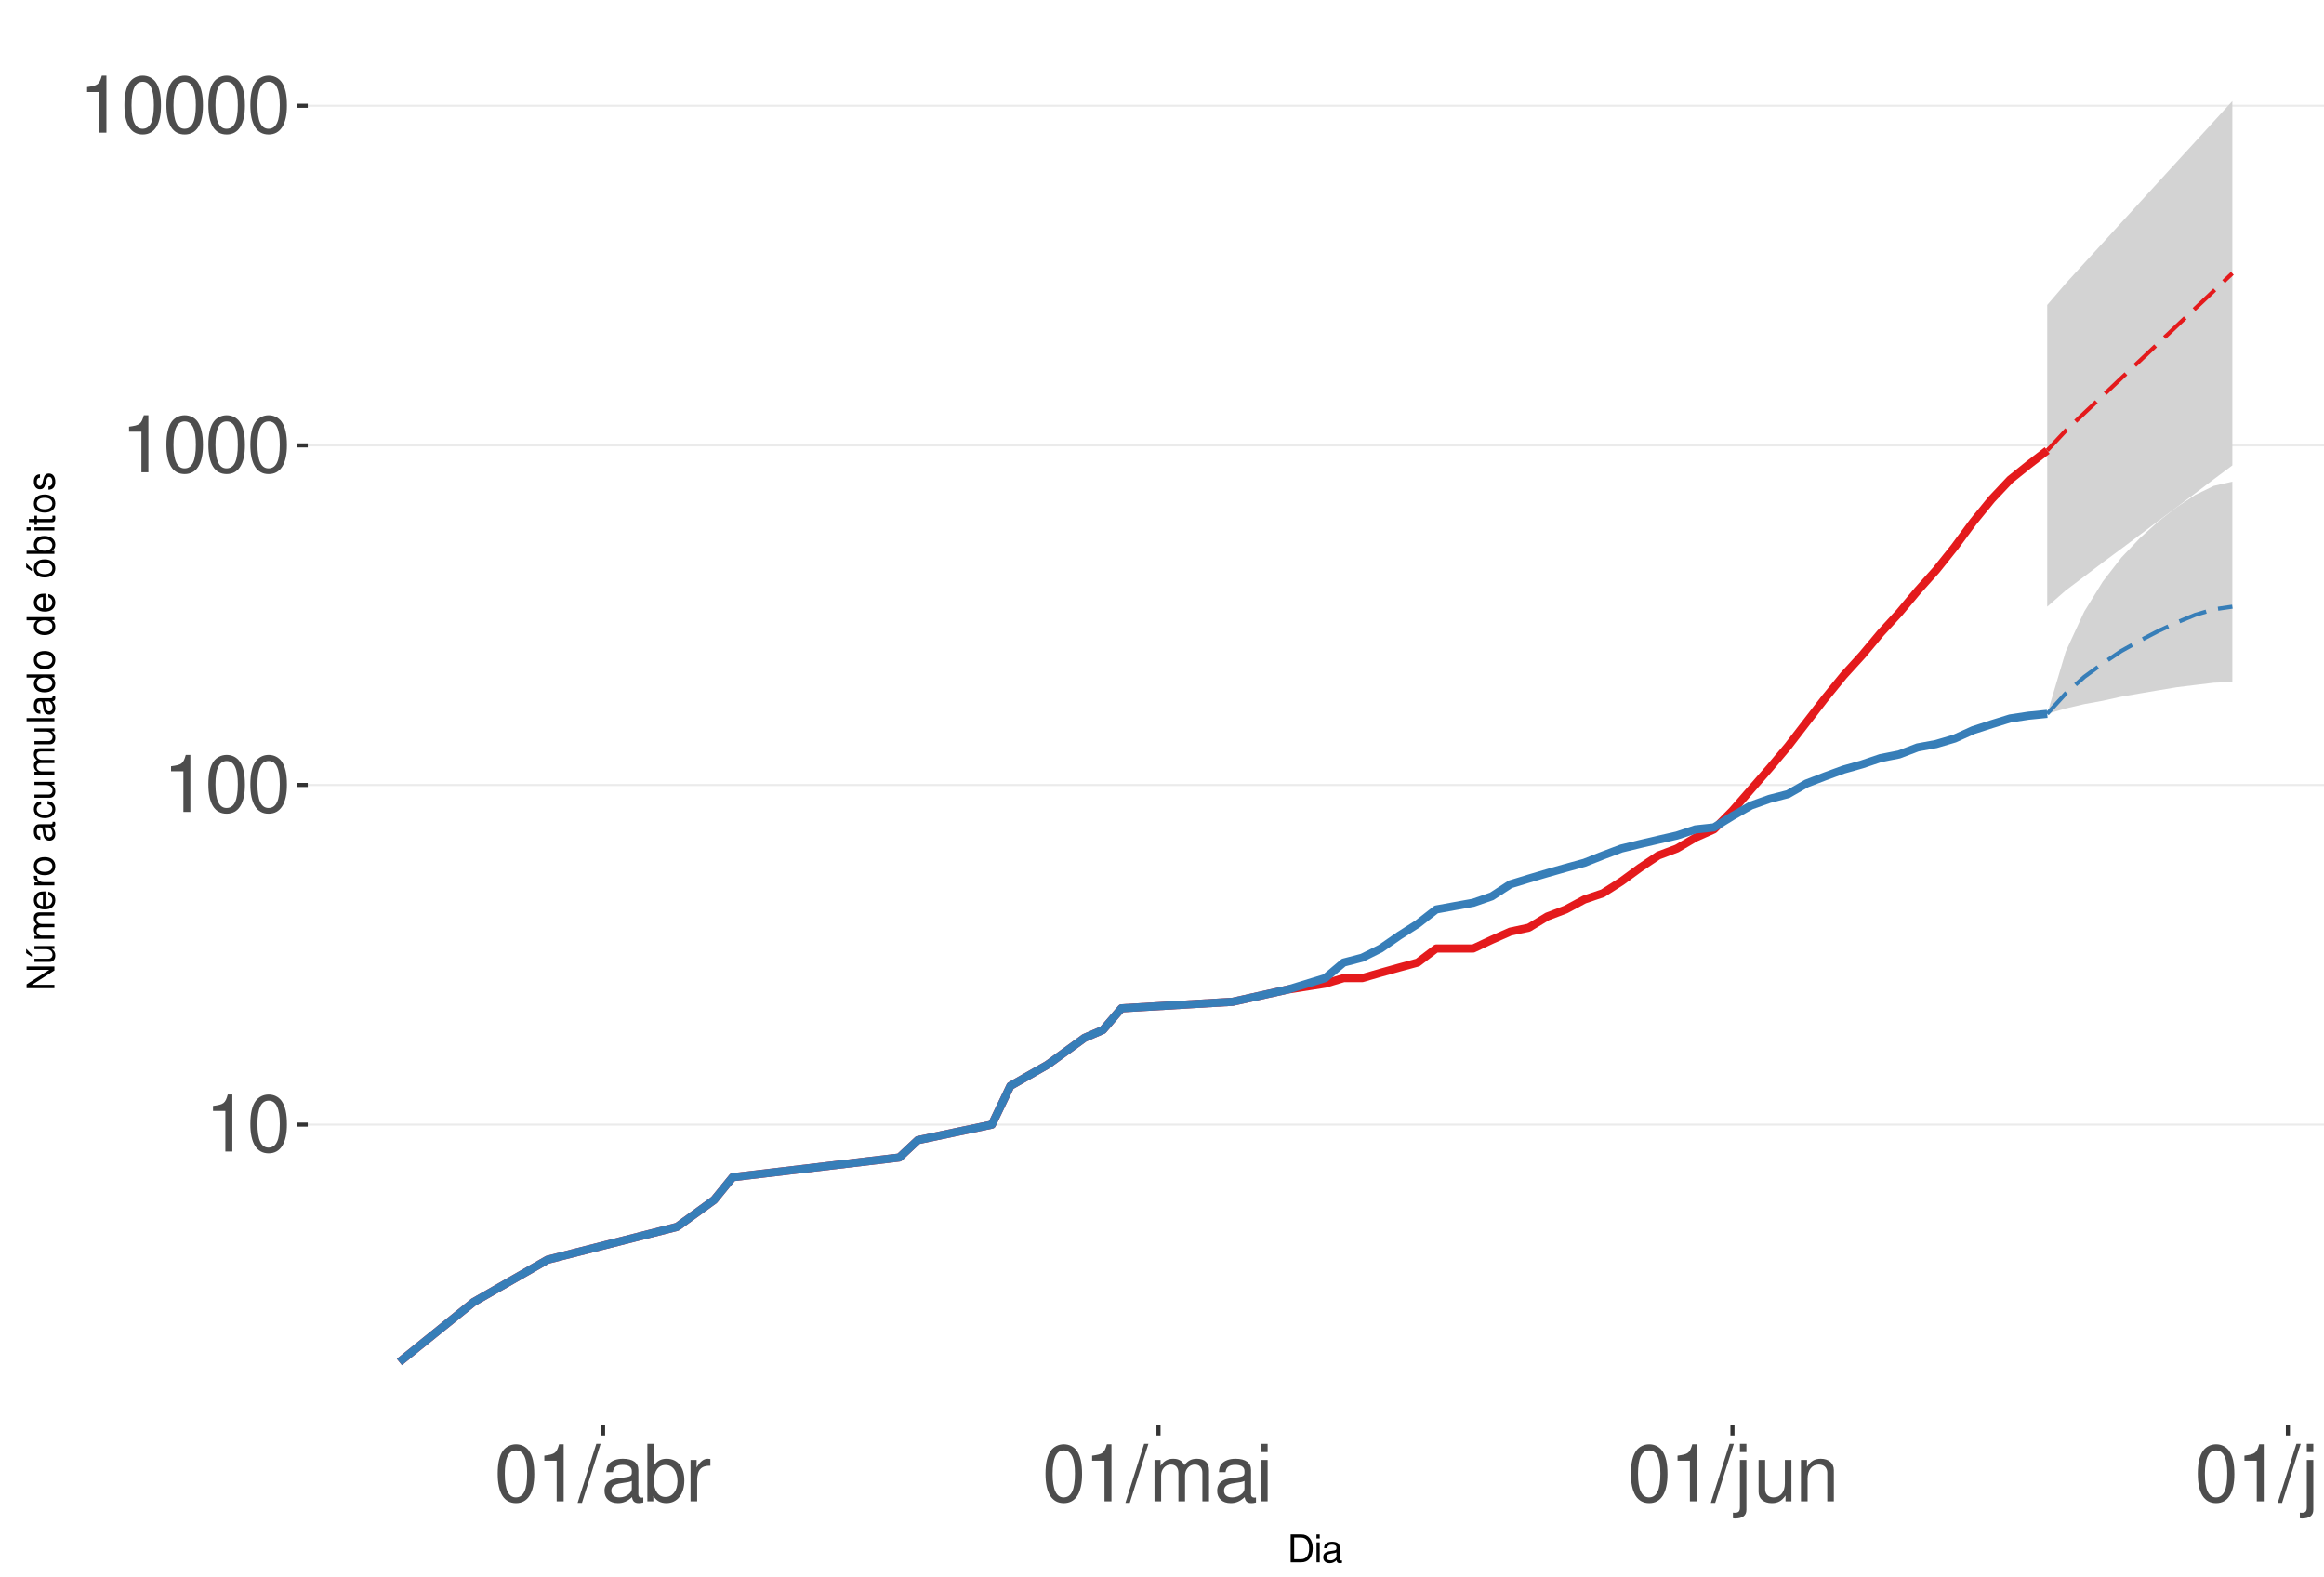
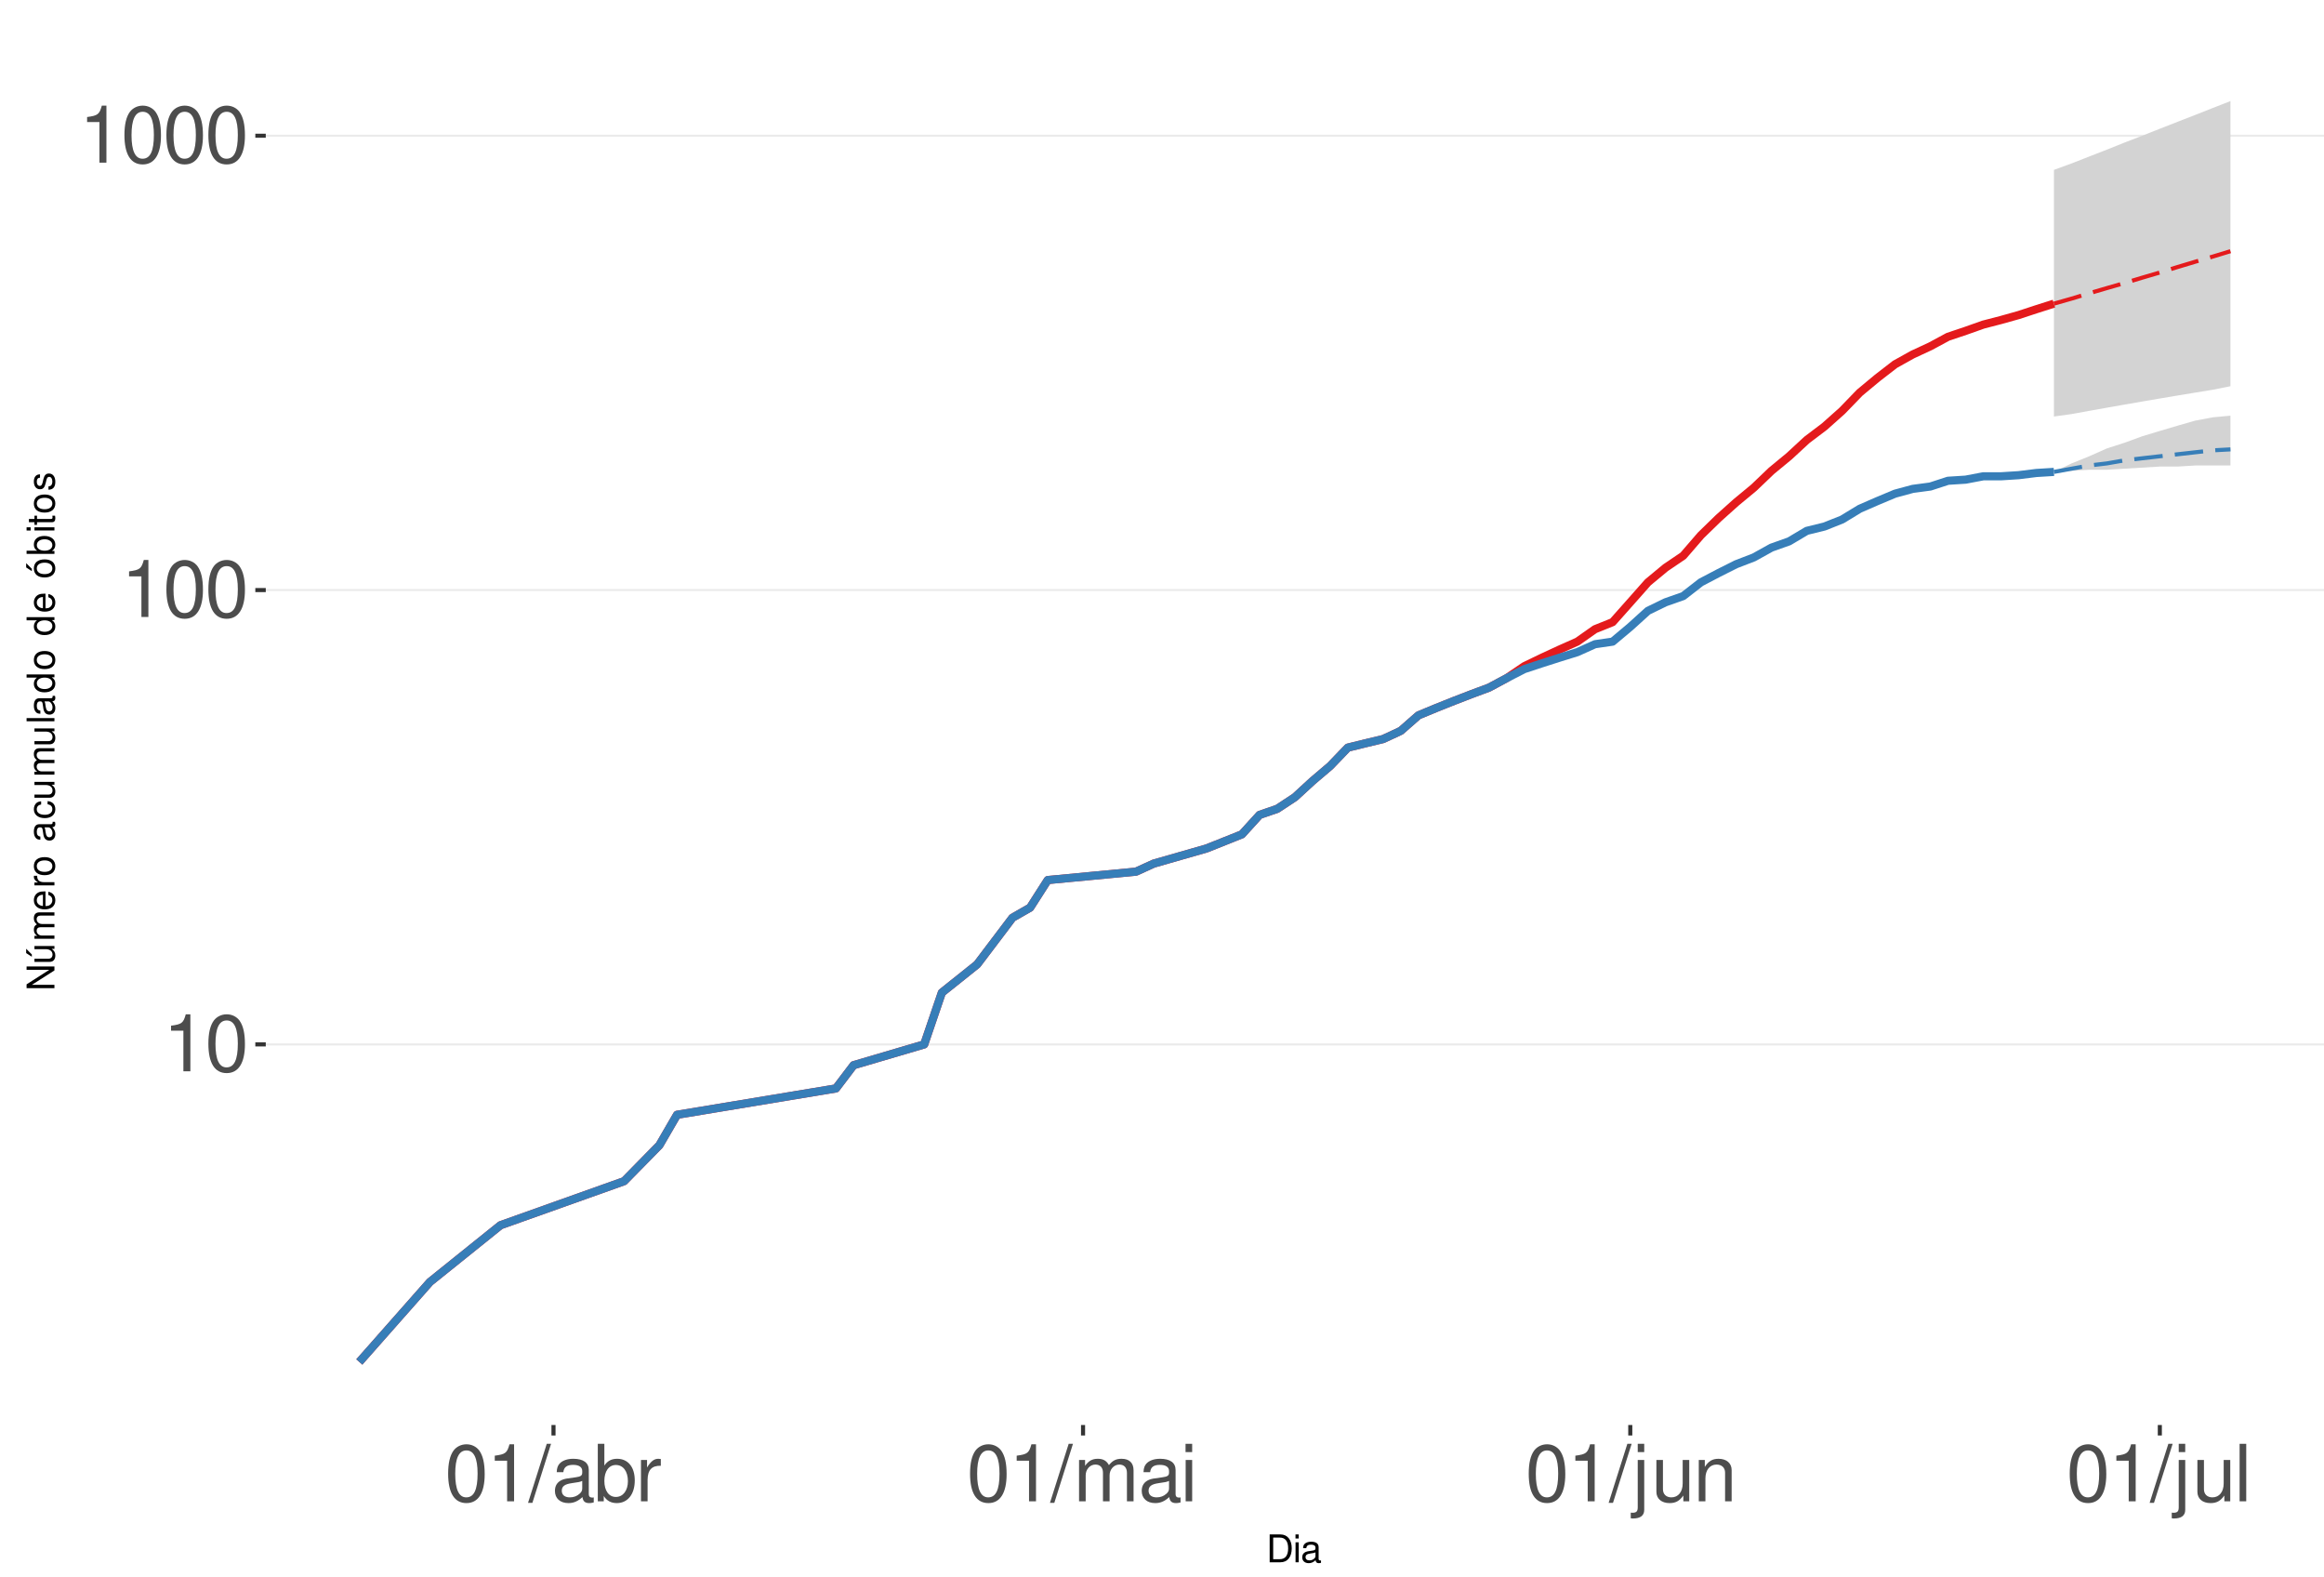
<svg xmlns="http://www.w3.org/2000/svg" xmlns:xlink="http://www.w3.org/1999/xlink" width="609pt" height="413pt" viewBox="0 0 609 413" version="1.1">
  <defs>
    <g>
      <symbol overflow="visible" id="glyph0-0">
        <path style="stroke:none;" d="" />
      </symbol>
      <symbol overflow="visible" id="glyph0-1">
        <path style="stroke:none;" d="M 5.344 -10.641 L 5.344 0 L 7.172 0 L 7.172 -14.938 L 5.969 -14.938 C 5.328 -12.641 4.922 -12.328 2.109 -11.953 L 2.109 -10.641 Z M 5.344 -10.641 " />
      </symbol>
      <symbol overflow="visible" id="glyph0-2">
        <path style="stroke:none;" d="M 5.688 -14.938 C 4.312 -14.938 3.078 -14.312 2.312 -13.297 C 1.359 -11.984 0.891 -10 0.891 -7.234 C 0.891 -2.188 2.547 0.469 5.688 0.469 C 8.781 0.469 10.469 -2.188 10.469 -7.109 C 10.469 -10 10.016 -11.938 9.047 -13.297 C 8.281 -14.328 7.062 -14.938 5.688 -14.938 Z M 5.688 -13.328 C 7.641 -13.328 8.609 -11.312 8.609 -7.266 C 8.609 -3.016 7.656 -1.031 5.641 -1.031 C 3.719 -1.031 2.75 -3.094 2.75 -7.203 C 2.75 -11.312 3.719 -13.328 5.688 -13.328 Z M 5.688 -13.328 " />
      </symbol>
      <symbol overflow="visible" id="glyph0-3">
        <path style="stroke:none;" d="M 4.734 -15.062 L -0.172 0.406 L 0.969 0.406 L 5.859 -15.062 Z M 4.734 -15.062 " />
      </symbol>
      <symbol overflow="visible" id="glyph0-4">
        <path style="stroke:none;" d="M 11.047 -1.016 C 10.859 -0.969 10.781 -0.969 10.672 -0.969 C 10.078 -0.969 9.75 -1.281 9.75 -1.812 L 9.75 -8.188 C 9.75 -10.094 8.344 -11.141 5.688 -11.141 C 4.094 -11.141 2.828 -10.672 2.094 -9.875 C 1.594 -9.312 1.391 -8.703 1.344 -7.625 L 3.078 -7.625 C 3.219 -8.938 4 -9.547 5.625 -9.547 C 7.188 -9.547 8.031 -8.969 8.031 -7.938 L 8.031 -7.484 C 8.016 -6.734 7.641 -6.469 6.234 -6.281 C 3.797 -5.969 3.422 -5.891 2.766 -5.625 C 1.516 -5.078 0.875 -4.125 0.875 -2.734 C 0.875 -0.766 2.234 0.469 4.422 0.469 C 5.781 0.469 6.875 0 8.094 -1.109 C 8.219 0 8.766 0.469 9.875 0.469 C 10.25 0.469 10.469 0.438 11.047 0.297 Z M 8.031 -3.406 C 8.031 -2.828 7.875 -2.484 7.359 -2 C 6.656 -1.359 5.797 -1.031 4.797 -1.031 C 3.453 -1.031 2.672 -1.672 2.672 -2.766 C 2.672 -3.906 3.406 -4.484 5.266 -4.75 C 7.109 -5 7.453 -5.078 8.031 -5.344 Z M 8.031 -3.406 " />
      </symbol>
      <symbol overflow="visible" id="glyph0-5">
        <path style="stroke:none;" d="M 1.109 -15.062 L 1.109 0 L 2.672 0 L 2.672 -1.391 C 3.484 -0.125 4.578 0.469 6.094 0.469 C 8.938 0.469 10.797 -1.859 10.797 -5.453 C 10.797 -8.969 9.047 -11.141 6.172 -11.141 C 4.688 -11.141 3.641 -10.578 2.828 -9.359 L 2.828 -15.062 Z M 5.844 -9.516 C 7.766 -9.516 9 -7.844 9 -5.266 C 9 -2.812 7.719 -1.141 5.844 -1.141 C 4 -1.141 2.828 -2.781 2.828 -5.328 C 2.828 -7.875 4 -9.516 5.844 -9.516 Z M 5.844 -9.516 " />
      </symbol>
      <symbol overflow="visible" id="glyph0-6">
        <path style="stroke:none;" d="M 1.422 -10.828 L 1.422 0 L 3.156 0 L 3.156 -5.625 C 3.188 -8.219 4.25 -9.375 6.625 -9.312 L 6.625 -11.078 C 6.344 -11.109 6.172 -11.141 5.969 -11.141 C 4.859 -11.141 4 -10.469 3.016 -8.859 L 3.016 -10.828 Z M 1.422 -10.828 " />
      </symbol>
      <symbol overflow="visible" id="glyph0-7">
        <path style="stroke:none;" d="M 1.453 -10.828 L 1.453 0 L 3.188 0 L 3.188 -6.797 C 3.188 -8.359 4.312 -9.625 5.719 -9.625 C 7 -9.625 7.719 -8.844 7.719 -7.453 L 7.719 0 L 9.453 0 L 9.453 -6.797 C 9.453 -8.359 10.594 -9.625 12 -9.625 C 13.266 -9.625 14 -8.812 14 -7.453 L 14 0 L 15.734 0 L 15.734 -8.125 C 15.734 -10.062 14.625 -11.141 12.594 -11.141 C 11.156 -11.141 10.281 -10.703 9.281 -9.484 C 8.641 -10.641 7.766 -11.141 6.359 -11.141 C 4.922 -11.141 3.953 -10.594 3.031 -9.297 L 3.031 -10.828 Z M 1.453 -10.828 " />
      </symbol>
      <symbol overflow="visible" id="glyph0-8">
        <path style="stroke:none;" d="M 3.094 -10.828 L 1.391 -10.828 L 1.391 0 L 3.094 0 Z M 3.094 -15.062 L 1.359 -15.062 L 1.359 -12.891 L 3.094 -12.891 Z M 3.094 -15.062 " />
      </symbol>
      <symbol overflow="visible" id="glyph0-9">
        <path style="stroke:none;" d="M 1.453 -10.828 L 1.453 1.562 C 1.453 2.641 1.109 3 0.047 3 C -0.078 3 -0.141 3 -0.375 2.969 L -0.375 4.438 C -0.172 4.484 -0.062 4.5 0.203 4.5 C 2.141 4.5 3.156 3.734 3.156 2.25 L 3.156 -10.828 Z M 3.156 -15.062 L 1.453 -15.062 L 1.453 -12.891 L 3.156 -12.891 Z M 3.156 -15.062 " />
      </symbol>
      <symbol overflow="visible" id="glyph0-10">
        <path style="stroke:none;" d="M 9.953 0 L 9.953 -10.828 L 8.234 -10.828 L 8.234 -4.688 C 8.234 -2.484 7.078 -1.031 5.281 -1.031 C 3.922 -1.031 3.062 -1.859 3.062 -3.156 L 3.062 -10.828 L 1.344 -10.828 L 1.344 -2.484 C 1.344 -0.688 2.688 0.469 4.797 0.469 C 6.375 0.469 7.391 -0.078 8.406 -1.516 L 8.406 0 Z M 9.953 0 " />
      </symbol>
      <symbol overflow="visible" id="glyph0-11">
        <path style="stroke:none;" d="M 1.453 -10.828 L 1.453 0 L 3.188 0 L 3.188 -5.969 C 3.188 -8.188 4.344 -9.625 6.109 -9.625 C 7.484 -9.625 8.344 -8.797 8.344 -7.5 L 8.344 0 L 10.062 0 L 10.062 -8.188 C 10.062 -9.984 8.719 -11.141 6.625 -11.141 C 5.016 -11.141 3.984 -10.516 3.031 -9 L 3.031 -10.828 Z M 1.453 -10.828 " />
      </symbol>
      <symbol overflow="visible" id="glyph0-12">
        <path style="stroke:none;" d="M 3.141 -15.062 L 1.406 -15.062 L 1.406 0 L 3.141 0 Z M 3.141 -15.062 " />
      </symbol>
      <symbol overflow="visible" id="glyph1-0">
        <path style="stroke:none;" d="" />
      </symbol>
      <symbol overflow="visible" id="glyph1-1">
        <path style="stroke:none;" d="M 0.891 0 L 3.703 0 C 5.547 0 6.672 -1.375 6.672 -3.656 C 6.672 -5.906 5.547 -7.297 3.703 -7.297 L 0.891 -7.297 Z M 1.812 -0.812 L 1.812 -6.469 L 3.547 -6.469 C 4.984 -6.469 5.734 -5.5 5.734 -3.641 C 5.734 -1.797 4.984 -0.812 3.547 -0.812 Z M 1.812 -0.812 " />
      </symbol>
      <symbol overflow="visible" id="glyph1-2">
        <path style="stroke:none;" d="M 1.5 -5.234 L 0.672 -5.234 L 0.672 0 L 1.5 0 Z M 1.5 -7.297 L 0.656 -7.297 L 0.656 -6.234 L 1.5 -6.234 Z M 1.5 -7.297 " />
      </symbol>
      <symbol overflow="visible" id="glyph1-3">
        <path style="stroke:none;" d="M 5.344 -0.484 C 5.266 -0.469 5.219 -0.469 5.172 -0.469 C 4.875 -0.469 4.719 -0.625 4.719 -0.875 L 4.719 -3.953 C 4.719 -4.891 4.047 -5.391 2.75 -5.391 C 1.984 -5.391 1.375 -5.172 1.016 -4.781 C 0.766 -4.516 0.672 -4.203 0.656 -3.688 L 1.484 -3.688 C 1.562 -4.328 1.938 -4.625 2.719 -4.625 C 3.484 -4.625 3.891 -4.344 3.891 -3.844 L 3.891 -3.625 C 3.875 -3.266 3.703 -3.125 3.016 -3.047 C 1.844 -2.891 1.656 -2.844 1.344 -2.719 C 0.734 -2.453 0.422 -2 0.422 -1.312 C 0.422 -0.375 1.078 0.234 2.141 0.234 C 2.797 0.234 3.328 0 3.922 -0.547 C 3.984 0 4.234 0.234 4.781 0.234 C 4.953 0.234 5.062 0.203 5.344 0.141 Z M 3.891 -1.656 C 3.891 -1.375 3.812 -1.203 3.562 -0.969 C 3.219 -0.656 2.812 -0.5 2.312 -0.5 C 1.672 -0.5 1.297 -0.812 1.297 -1.344 C 1.297 -1.891 1.656 -2.172 2.547 -2.297 C 3.438 -2.422 3.609 -2.453 3.891 -2.594 Z M 3.891 -1.656 " />
      </symbol>
      <symbol overflow="visible" id="glyph2-0">
        <path style="stroke:none;" d="" />
      </symbol>
      <symbol overflow="visible" id="glyph2-1">
        <path style="stroke:none;" d="M -7.297 -6.453 L -7.297 -5.578 L -1.328 -5.578 L -7.297 -1.766 L -7.297 -0.766 L 0 -0.766 L 0 -1.641 L -5.906 -1.641 L 0 -5.406 L 0 -6.453 Z M -7.297 -6.453 " />
      </symbol>
      <symbol overflow="visible" id="glyph2-2">
        <path style="stroke:none;" d="M 0 -4.812 L -5.234 -4.812 L -5.234 -3.984 L -2.266 -3.984 C -1.203 -3.984 -0.5 -3.438 -0.5 -2.562 C -0.5 -1.906 -0.906 -1.484 -1.531 -1.484 L -5.234 -1.484 L -5.234 -0.656 L -1.203 -0.656 C -0.328 -0.656 0.234 -1.297 0.234 -2.312 C 0.234 -3.094 -0.047 -3.578 -0.734 -4.062 L 0 -4.062 Z M -7.406 -2.953 L -5.922 -2 L -5.922 -2.594 L -7.406 -4.094 Z M -7.406 -2.953 " />
      </symbol>
      <symbol overflow="visible" id="glyph2-3">
        <path style="stroke:none;" d="M -5.234 -0.703 L 0 -0.703 L 0 -1.547 L -3.297 -1.547 C -4.047 -1.547 -4.656 -2.094 -4.656 -2.766 C -4.656 -3.391 -4.281 -3.734 -3.609 -3.734 L 0 -3.734 L 0 -4.578 L -3.297 -4.578 C -4.047 -4.578 -4.656 -5.125 -4.656 -5.812 C -4.656 -6.422 -4.266 -6.781 -3.609 -6.781 L 0 -6.781 L 0 -7.625 L -3.938 -7.625 C -4.875 -7.625 -5.391 -7.078 -5.391 -6.094 C -5.391 -5.406 -5.188 -4.984 -4.594 -4.484 C -5.156 -4.188 -5.391 -3.766 -5.391 -3.078 C -5.391 -2.375 -5.125 -1.906 -4.5 -1.469 L -5.234 -1.469 Z M -5.234 -0.703 " />
      </symbol>
      <symbol overflow="visible" id="glyph2-4">
        <path style="stroke:none;" d="M -2.344 -5.125 C -3.141 -5.125 -3.625 -5.062 -4.016 -4.922 C -4.875 -4.578 -5.391 -3.781 -5.391 -2.797 C -5.391 -1.344 -4.281 -0.406 -2.547 -0.406 C -0.812 -0.406 0.234 -1.297 0.234 -2.781 C 0.234 -3.984 -0.453 -4.812 -1.594 -5.016 L -1.594 -4.188 C -0.906 -3.953 -0.547 -3.484 -0.547 -2.812 C -0.547 -2.281 -0.781 -1.828 -1.219 -1.547 C -1.516 -1.344 -1.812 -1.281 -2.344 -1.266 Z M -3.016 -1.297 C -3.984 -1.359 -4.625 -1.953 -4.625 -2.797 C -4.625 -3.641 -3.953 -4.234 -3.016 -4.234 Z M -3.016 -1.297 " />
      </symbol>
      <symbol overflow="visible" id="glyph2-5">
        <path style="stroke:none;" d="M -5.234 -0.688 L 0 -0.688 L 0 -1.531 L -2.719 -1.531 C -3.984 -1.547 -4.547 -2.062 -4.516 -3.203 L -5.359 -3.203 C -5.375 -3.062 -5.391 -2.984 -5.391 -2.891 C -5.391 -2.344 -5.062 -1.938 -4.297 -1.453 L -5.234 -1.453 Z M -5.234 -0.688 " />
      </symbol>
      <symbol overflow="visible" id="glyph2-6">
        <path style="stroke:none;" d="M -5.391 -2.719 C -5.391 -1.234 -4.344 -0.359 -2.578 -0.359 C -0.812 -0.359 0.234 -1.234 0.234 -2.734 C 0.234 -4.203 -0.812 -5.094 -2.547 -5.094 C -4.359 -5.094 -5.391 -4.234 -5.391 -2.719 Z M -4.625 -2.734 C -4.625 -3.672 -3.844 -4.234 -2.547 -4.234 C -1.312 -4.234 -0.547 -3.656 -0.547 -2.734 C -0.547 -1.797 -1.312 -1.234 -2.578 -1.234 C -3.844 -1.234 -4.625 -1.797 -4.625 -2.734 Z M -4.625 -2.734 " />
      </symbol>
      <symbol overflow="visible" id="glyph2-7">
        <path style="stroke:none;" d="" />
      </symbol>
      <symbol overflow="visible" id="glyph2-8">
        <path style="stroke:none;" d="M -0.484 -5.344 C -0.469 -5.266 -0.469 -5.219 -0.469 -5.172 C -0.469 -4.875 -0.625 -4.719 -0.875 -4.719 L -3.953 -4.719 C -4.891 -4.719 -5.391 -4.047 -5.391 -2.75 C -5.391 -1.984 -5.172 -1.375 -4.781 -1.016 C -4.516 -0.766 -4.203 -0.672 -3.688 -0.656 L -3.688 -1.484 C -4.328 -1.562 -4.625 -1.938 -4.625 -2.719 C -4.625 -3.484 -4.344 -3.891 -3.844 -3.891 L -3.625 -3.891 C -3.266 -3.875 -3.125 -3.703 -3.047 -3.016 C -2.891 -1.844 -2.844 -1.656 -2.719 -1.344 C -2.453 -0.734 -2 -0.422 -1.312 -0.422 C -0.375 -0.422 0.234 -1.078 0.234 -2.141 C 0.234 -2.797 0 -3.328 -0.547 -3.922 C 0 -3.984 0.234 -4.234 0.234 -4.781 C 0.234 -4.953 0.203 -5.062 0.141 -5.344 Z M -1.656 -3.891 C -1.375 -3.891 -1.203 -3.812 -0.969 -3.562 C -0.656 -3.219 -0.5 -2.812 -0.5 -2.312 C -0.5 -1.672 -0.812 -1.297 -1.344 -1.297 C -1.891 -1.297 -2.172 -1.656 -2.297 -2.547 C -2.422 -3.438 -2.453 -3.609 -2.594 -3.891 Z M -1.656 -3.891 " />
      </symbol>
      <symbol overflow="visible" id="glyph2-9">
        <path style="stroke:none;" d="M -3.484 -4.703 C -3.984 -4.672 -4.312 -4.562 -4.609 -4.359 C -5.094 -4 -5.391 -3.375 -5.391 -2.641 C -5.391 -1.219 -4.266 -0.312 -2.531 -0.312 C -0.844 -0.312 0.234 -1.203 0.234 -2.625 C 0.234 -3.875 -0.516 -4.672 -1.797 -4.766 L -1.797 -3.938 C -0.953 -3.797 -0.547 -3.359 -0.547 -2.656 C -0.547 -1.734 -1.297 -1.188 -2.531 -1.188 C -3.844 -1.188 -4.625 -1.719 -4.625 -2.625 C -4.625 -3.328 -4.203 -3.766 -3.484 -3.875 Z M -3.484 -4.703 " />
      </symbol>
      <symbol overflow="visible" id="glyph2-10">
        <path style="stroke:none;" d="M 0 -4.812 L -5.234 -4.812 L -5.234 -3.984 L -2.266 -3.984 C -1.203 -3.984 -0.5 -3.438 -0.5 -2.562 C -0.5 -1.906 -0.906 -1.484 -1.531 -1.484 L -5.234 -1.484 L -5.234 -0.656 L -1.203 -0.656 C -0.328 -0.656 0.234 -1.297 0.234 -2.312 C 0.234 -3.094 -0.047 -3.578 -0.734 -4.062 L 0 -4.062 Z M 0 -4.812 " />
      </symbol>
      <symbol overflow="visible" id="glyph2-11">
        <path style="stroke:none;" d="M -7.297 -1.516 L -7.297 -0.688 L 0 -0.688 L 0 -1.516 Z M -7.297 -1.516 " />
      </symbol>
      <symbol overflow="visible" id="glyph2-12">
        <path style="stroke:none;" d="M -7.297 -4.953 L -7.297 -4.125 L -4.578 -4.125 C -5.109 -3.766 -5.391 -3.203 -5.391 -2.516 C -5.391 -1.156 -4.297 -0.266 -2.625 -0.266 C -0.859 -0.266 0.234 -1.125 0.234 -2.547 C 0.234 -3.266 -0.047 -3.766 -0.688 -4.203 L 0 -4.203 L 0 -4.953 Z M -4.609 -2.656 C -4.609 -3.547 -3.812 -4.125 -2.562 -4.125 C -1.344 -4.125 -0.547 -3.547 -0.547 -2.656 C -0.547 -1.734 -1.359 -1.125 -2.578 -1.125 C -3.797 -1.125 -4.609 -1.734 -4.609 -2.656 Z M -4.609 -2.656 " />
      </symbol>
      <symbol overflow="visible" id="glyph2-13">
        <path style="stroke:none;" d="M -5.391 -2.719 C -5.391 -1.234 -4.344 -0.359 -2.578 -0.359 C -0.812 -0.359 0.234 -1.234 0.234 -2.734 C 0.234 -4.203 -0.812 -5.094 -2.547 -5.094 C -4.359 -5.094 -5.391 -4.234 -5.391 -2.719 Z M -4.625 -2.734 C -4.625 -3.672 -3.844 -4.234 -2.547 -4.234 C -1.312 -4.234 -0.547 -3.656 -0.547 -2.734 C -0.547 -1.797 -1.312 -1.234 -2.578 -1.234 C -3.844 -1.234 -4.625 -1.797 -4.625 -2.734 Z M -7.406 -2.984 L -5.922 -2.016 L -5.922 -2.625 L -7.406 -4.109 Z M -7.406 -2.984 " />
      </symbol>
      <symbol overflow="visible" id="glyph2-14">
        <path style="stroke:none;" d="M -7.297 -0.547 L 0 -0.547 L 0 -1.297 L -0.672 -1.297 C -0.062 -1.688 0.234 -2.219 0.234 -2.953 C 0.234 -4.328 -0.906 -5.234 -2.641 -5.234 C -4.344 -5.234 -5.391 -4.375 -5.391 -2.984 C -5.391 -2.266 -5.125 -1.766 -4.531 -1.375 L -7.297 -1.375 Z M -4.609 -2.828 C -4.609 -3.766 -3.797 -4.359 -2.547 -4.359 C -1.359 -4.359 -0.547 -3.734 -0.547 -2.828 C -0.547 -1.938 -1.344 -1.375 -2.578 -1.375 C -3.812 -1.375 -4.609 -1.938 -4.609 -2.828 Z M -4.609 -2.828 " />
      </symbol>
      <symbol overflow="visible" id="glyph2-15">
        <path style="stroke:none;" d="M -5.234 -1.5 L -5.234 -0.672 L 0 -0.672 L 0 -1.5 Z M -7.297 -1.5 L -7.297 -0.656 L -6.234 -0.656 L -6.234 -1.5 Z M -7.297 -1.5 " />
      </symbol>
      <symbol overflow="visible" id="glyph2-16">
        <path style="stroke:none;" d="M -5.234 -2.547 L -5.234 -1.688 L -6.688 -1.688 L -6.688 -0.844 L -5.234 -0.844 L -5.234 -0.141 L -4.562 -0.141 L -4.562 -0.844 L -0.594 -0.844 C -0.062 -0.844 0.234 -1.203 0.234 -1.859 C 0.234 -2.078 0.203 -2.266 0.156 -2.547 L -0.547 -2.547 C -0.516 -2.422 -0.5 -2.312 -0.5 -2.141 C -0.5 -1.781 -0.594 -1.688 -0.969 -1.688 L -4.562 -1.688 L -4.562 -2.547 Z M -5.234 -2.547 " />
      </symbol>
      <symbol overflow="visible" id="glyph2-17">
        <path style="stroke:none;" d="M -3.781 -4.375 C -4.812 -4.375 -5.391 -3.688 -5.391 -2.484 C -5.391 -1.266 -4.766 -0.469 -3.797 -0.469 C -2.969 -0.469 -2.578 -0.891 -2.281 -2.125 L -2.094 -2.906 C -1.953 -3.484 -1.734 -3.719 -1.375 -3.719 C -0.875 -3.719 -0.547 -3.234 -0.547 -2.5 C -0.547 -2.047 -0.672 -1.672 -0.891 -1.453 C -1.047 -1.328 -1.188 -1.266 -1.562 -1.219 L -1.562 -0.344 C -0.344 -0.375 0.234 -1.062 0.234 -2.438 C 0.234 -3.75 -0.422 -4.594 -1.438 -4.594 C -2.203 -4.594 -2.641 -4.156 -2.891 -3.109 L -3.078 -2.312 C -3.234 -1.625 -3.453 -1.344 -3.828 -1.344 C -4.312 -1.344 -4.625 -1.766 -4.625 -2.453 C -4.625 -3.125 -4.328 -3.484 -3.781 -3.5 Z M -3.781 -4.375 " />
      </symbol>
    </g>
    <clipPath id="clip1">
-       <path d="M 80.645 9.961 L 609 9.961 L 609 373.328 L 80.645 373.328 Z M 80.645 9.961 " />
+       <path d="M 69.645 9.961 L 609 9.961 L 609 373.328 L 69.645 373.328 Z M 69.645 9.961 " />
    </clipPath>
    <clipPath id="clip2">
-       <path d="M 80.645 294 L 609 294 L 609 295 L 80.645 295 Z M 80.645 294 " />
+       <path d="M 69.645 273 L 609 273 L 609 274 L 69.645 274 Z M 69.645 273 " />
    </clipPath>
    <clipPath id="clip3">
-       <path d="M 80.645 205 L 609 205 L 609 206 L 80.645 206 Z M 80.645 205 " />
+       <path d="M 69.645 154 L 609 154 L 609 155 L 69.645 155 Z M 69.645 154 " />
    </clipPath>
    <clipPath id="clip4">
-       <path d="M 80.645 116 L 609 116 L 609 117 L 80.645 117 Z M 80.645 116 " />
-     </clipPath>
-     <clipPath id="clip5">
-       <path d="M 80.645 27 L 609 27 L 609 28 L 80.645 28 Z M 80.645 27 " />
+       <path d="M 69.645 35 L 609 35 L 609 36 L 69.645 36 Z M 69.645 35 " />
    </clipPath>
  </defs>
  <g id="surface333">
    <rect x="0" y="0" width="609" height="413" style="fill:rgb(100%,100%,100%);fill-opacity:1;stroke:none;" />
    <rect x="0" y="0" width="609" height="413" style="fill:rgb(100%,100%,100%);fill-opacity:1;stroke:none;" />
    <path style="fill:none;stroke-width:1.067;stroke-linecap:round;stroke-linejoin:round;stroke:rgb(100%,100%,100%);stroke-opacity:1;stroke-miterlimit:10;" d="M 0 413 L 609 413 L 609 0 L 0 0 Z M 0 413 " />
    <g clip-path="url(#clip1)" clip-rule="nonzero">
-       <path style=" stroke:none;fill-rule:nonzero;fill:rgb(100%,100%,100%);fill-opacity:1;" d="M 80.645 373.328 L 609 373.328 L 609 9.961 L 80.645 9.961 Z M 80.645 373.328 " />
+       <path style=" stroke:none;fill-rule:nonzero;fill:rgb(100%,100%,100%);fill-opacity:1;" d="M 69.645 373.328 L 609 373.328 L 609 9.961 L 69.645 9.961 Z M 69.645 373.328 " />
    </g>
    <g clip-path="url(#clip2)" clip-rule="nonzero">
-       <path style="fill:none;stroke-width:0.533;stroke-linecap:butt;stroke-linejoin:round;stroke:rgb(92.157%,92.157%,92.157%);stroke-opacity:1;stroke-miterlimit:10;" d="M 80.645 294.625 L 609 294.625 " />
+       <path style="fill:none;stroke-width:0.533;stroke-linecap:butt;stroke-linejoin:round;stroke:rgb(92.157%,92.157%,92.157%);stroke-opacity:1;stroke-miterlimit:10;" d="M 69.645 273.613 L 609 273.613 " />
    </g>
    <g clip-path="url(#clip3)" clip-rule="nonzero">
-       <path style="fill:none;stroke-width:0.533;stroke-linecap:butt;stroke-linejoin:round;stroke:rgb(92.157%,92.157%,92.157%);stroke-opacity:1;stroke-miterlimit:10;" d="M 80.645 205.652 L 609 205.652 " />
+       <path style="fill:none;stroke-width:0.533;stroke-linecap:butt;stroke-linejoin:round;stroke:rgb(92.157%,92.157%,92.157%);stroke-opacity:1;stroke-miterlimit:10;" d="M 69.645 154.586 L 609 154.586 " />
    </g>
    <g clip-path="url(#clip4)" clip-rule="nonzero">
-       <path style="fill:none;stroke-width:0.533;stroke-linecap:butt;stroke-linejoin:round;stroke:rgb(92.157%,92.157%,92.157%);stroke-opacity:1;stroke-miterlimit:10;" d="M 80.645 116.68 L 609 116.68 " />
-     </g>
-     <g clip-path="url(#clip5)" clip-rule="nonzero">
-       <path style="fill:none;stroke-width:0.533;stroke-linecap:butt;stroke-linejoin:round;stroke:rgb(92.157%,92.157%,92.157%);stroke-opacity:1;stroke-miterlimit:10;" d="M 80.645 27.707 L 609 27.707 " />
-     </g>
-     <path style=" stroke:none;fill-rule:nonzero;fill:rgb(82.745%,82.745%,82.745%);fill-opacity:1;" d="M 536.465 79.891 L 541.316 74.254 L 546.168 68.941 L 551.023 63.637 L 555.875 58.324 L 560.727 53.02 L 565.578 47.711 L 570.43 42.398 L 575.281 37.098 L 584.984 26.48 L 584.984 121.926 L 580.133 125.543 L 575.281 129.211 L 570.43 132.852 L 565.578 136.48 L 560.727 140.133 L 555.875 143.773 L 551.023 147.363 L 546.168 151.035 L 541.316 154.684 L 536.465 158.938 Z M 536.465 79.891 " />
-     <path style=" stroke:none;fill-rule:nonzero;fill:rgb(82.745%,82.745%,82.745%);fill-opacity:1;" d="M 536.465 187.012 L 541.316 170.711 L 546.168 160.227 L 551.023 152.375 L 555.875 146.102 L 560.727 140.992 L 565.578 136.613 L 570.43 132.852 L 575.281 129.641 L 580.133 127.285 L 584.984 126.18 L 584.984 178.676 L 580.133 178.867 L 575.281 179.453 L 570.43 180.047 L 565.578 180.852 L 560.727 181.672 L 555.875 182.512 L 551.023 183.59 L 546.168 184.473 L 541.316 185.605 Z M 536.465 187.012 " />
-     <path style="fill:none;stroke-width:2.134;stroke-linecap:butt;stroke-linejoin:round;stroke:rgb(89.412%,10.196%,10.98%);stroke-opacity:1;stroke-miterlimit:10;" d="M 104.66 356.812 L 124.066 341.145 L 143.477 330.027 L 177.438 321.406 L 187.141 314.363 L 191.992 308.406 L 235.66 303.246 L 240.512 298.695 L 259.918 294.625 L 264.77 284.484 L 274.473 278.957 L 284.176 271.91 L 289.027 269.82 L 293.879 264.156 L 322.988 262.441 L 337.547 259.219 L 347.25 257.703 L 352.102 256.246 L 356.953 256.246 L 361.805 254.84 L 366.656 253.484 L 371.508 252.172 L 376.359 248.488 L 386.062 248.488 L 390.914 246.215 L 395.766 244.07 L 400.617 243.039 L 405.469 240.102 L 410.32 238.262 L 415.172 235.656 L 420.023 234.012 L 424.875 230.918 L 429.727 227.371 L 434.578 224.121 L 439.43 222.297 L 444.285 219.434 L 449.137 217.285 L 453.988 212.387 L 458.84 206.828 L 463.691 201.273 L 468.543 195.516 L 473.395 189.219 L 478.246 182.938 L 483.098 176.984 L 487.949 171.664 L 492.801 165.867 L 497.652 160.586 L 502.504 154.785 L 507.355 149.379 L 512.207 143.309 L 517.059 136.742 L 521.91 130.793 L 526.762 125.641 L 531.613 121.75 L 536.465 118.016 " />
-     <path style="fill:none;stroke-width:1.067;stroke-linecap:butt;stroke-linejoin:round;stroke:rgb(89.412%,10.196%,10.98%);stroke-opacity:1;stroke-dasharray:7.469,3.201;stroke-miterlimit:10;" d="M 536.465 118.016 L 541.316 112.82 L 546.168 108.242 L 551.023 103.68 L 555.875 99.078 L 560.727 94.508 L 565.578 89.934 L 570.43 85.344 L 575.281 80.766 L 584.984 71.602 " />
-     <path style="fill:none;stroke-width:2.134;stroke-linecap:butt;stroke-linejoin:round;stroke:rgb(21.569%,49.412%,72.157%);stroke-opacity:1;stroke-miterlimit:10;" d="M 104.66 356.812 L 124.066 341.145 L 143.477 330.027 L 177.438 321.406 L 187.141 314.363 L 191.992 308.406 L 235.66 303.246 L 240.512 298.695 L 259.918 294.625 L 264.77 284.484 L 274.473 278.957 L 284.176 271.91 L 289.027 269.82 L 293.879 264.156 L 322.988 262.441 L 337.547 259.219 L 347.25 256.246 L 352.102 252.172 L 356.953 250.906 L 361.805 248.488 L 366.656 245.129 L 371.508 242.035 L 376.359 238.262 L 381.211 237.375 L 386.062 236.504 L 390.914 234.824 L 395.766 231.668 L 400.617 230.184 L 405.469 228.75 L 410.32 227.371 L 415.172 226.039 L 420.023 224.121 L 424.875 222.297 L 429.727 221.125 L 434.578 219.988 L 439.43 218.887 L 444.285 217.285 L 449.137 216.766 L 453.988 213.793 L 458.84 211.031 L 463.691 209.297 L 468.543 208.043 L 473.395 205.266 L 478.246 203.398 L 483.098 201.617 L 487.949 200.25 L 492.801 198.605 L 497.652 197.652 L 502.504 195.812 L 507.355 194.922 L 512.207 193.488 L 517.059 191.293 L 521.91 189.727 L 526.762 188.223 L 531.613 187.492 L 536.465 187.012 " />
-     <path style="fill:none;stroke-width:1.067;stroke-linecap:butt;stroke-linejoin:round;stroke:rgb(21.569%,49.412%,72.157%);stroke-opacity:1;stroke-dasharray:7.469,3.201;stroke-miterlimit:10;" d="M 536.465 187.012 L 541.316 181.672 L 546.168 177.352 L 551.023 173.805 L 555.875 170.555 L 560.727 167.848 L 565.578 165.32 L 570.43 163.074 L 575.281 161.07 L 580.133 159.637 L 584.984 158.938 " />
-     <g style="fill:rgb(30.196%,30.196%,30.196%);fill-opacity:1;">
-       <use xlink:href="#glyph0-1" x="53.715" y="301.679" />
-       <use xlink:href="#glyph0-2" x="64.715" y="301.679" />
-     </g>
-     <g style="fill:rgb(30.196%,30.196%,30.196%);fill-opacity:1;">
-       <use xlink:href="#glyph0-1" x="42.715" y="212.706" />
-       <use xlink:href="#glyph0-2" x="53.715" y="212.706" />
-       <use xlink:href="#glyph0-2" x="64.715" y="212.706" />
-     </g>
-     <g style="fill:rgb(30.196%,30.196%,30.196%);fill-opacity:1;">
-       <use xlink:href="#glyph0-1" x="31.715" y="123.733" />
-       <use xlink:href="#glyph0-2" x="42.715" y="123.733" />
-       <use xlink:href="#glyph0-2" x="53.715" y="123.733" />
-       <use xlink:href="#glyph0-2" x="64.715" y="123.733" />
-     </g>
-     <g style="fill:rgb(30.196%,30.196%,30.196%);fill-opacity:1;">
-       <use xlink:href="#glyph0-1" x="20.715" y="34.761" />
-       <use xlink:href="#glyph0-2" x="31.715" y="34.761" />
-       <use xlink:href="#glyph0-2" x="42.715" y="34.761" />
-       <use xlink:href="#glyph0-2" x="53.715" y="34.761" />
-       <use xlink:href="#glyph0-2" x="64.715" y="34.761" />
-     </g>
-     <path style="fill:none;stroke-width:1.067;stroke-linecap:butt;stroke-linejoin:round;stroke:rgb(20%,20%,20%);stroke-opacity:1;stroke-miterlimit:10;" d="M 77.906 294.625 L 80.645 294.625 " />
-     <path style="fill:none;stroke-width:1.067;stroke-linecap:butt;stroke-linejoin:round;stroke:rgb(20%,20%,20%);stroke-opacity:1;stroke-miterlimit:10;" d="M 77.906 205.652 L 80.645 205.652 " />
-     <path style="fill:none;stroke-width:1.067;stroke-linecap:butt;stroke-linejoin:round;stroke:rgb(20%,20%,20%);stroke-opacity:1;stroke-miterlimit:10;" d="M 77.906 116.68 L 80.645 116.68 " />
-     <path style="fill:none;stroke-width:1.067;stroke-linecap:butt;stroke-linejoin:round;stroke:rgb(20%,20%,20%);stroke-opacity:1;stroke-miterlimit:10;" d="M 77.906 27.707 L 80.645 27.707 " />
-     <path style="fill:none;stroke-width:1.067;stroke-linecap:butt;stroke-linejoin:round;stroke:rgb(20%,20%,20%);stroke-opacity:1;stroke-miterlimit:10;" d="M 158.031 376.07 L 158.031 373.328 " />
-     <path style="fill:none;stroke-width:1.067;stroke-linecap:butt;stroke-linejoin:round;stroke:rgb(20%,20%,20%);stroke-opacity:1;stroke-miterlimit:10;" d="M 303.582 376.07 L 303.582 373.328 " />
-     <path style="fill:none;stroke-width:1.067;stroke-linecap:butt;stroke-linejoin:round;stroke:rgb(20%,20%,20%);stroke-opacity:1;stroke-miterlimit:10;" d="M 453.988 376.07 L 453.988 373.328 " />
-     <path style="fill:none;stroke-width:1.067;stroke-linecap:butt;stroke-linejoin:round;stroke:rgb(20%,20%,20%);stroke-opacity:1;stroke-miterlimit:10;" d="M 599.539 376.07 L 599.539 373.328 " />
-     <g style="fill:rgb(30.196%,30.196%,30.196%);fill-opacity:1;">
-       <use xlink:href="#glyph0-2" x="129.531" y="393.315" />
-       <use xlink:href="#glyph0-1" x="140.531" y="393.315" />
-       <use xlink:href="#glyph0-3" x="151.531" y="393.315" />
-       <use xlink:href="#glyph0-4" x="157.531" y="393.315" />
-       <use xlink:href="#glyph0-5" x="168.531" y="393.315" />
-       <use xlink:href="#glyph0-6" x="179.531" y="393.315" />
-     </g>
-     <g style="fill:rgb(30.196%,30.196%,30.196%);fill-opacity:1;">
-       <use xlink:href="#glyph0-2" x="273.082" y="393.315" />
-       <use xlink:href="#glyph0-1" x="284.082" y="393.315" />
-       <use xlink:href="#glyph0-3" x="295.082" y="393.315" />
-       <use xlink:href="#glyph0-7" x="301.082" y="393.315" />
-       <use xlink:href="#glyph0-4" x="318.082" y="393.315" />
-       <use xlink:href="#glyph0-8" x="329.082" y="393.315" />
-     </g>
-     <g style="fill:rgb(30.196%,30.196%,30.196%);fill-opacity:1;">
-       <use xlink:href="#glyph0-2" x="426.488" y="393.315" />
-       <use xlink:href="#glyph0-1" x="437.488" y="393.315" />
-       <use xlink:href="#glyph0-3" x="448.488" y="393.315" />
-       <use xlink:href="#glyph0-9" x="454.488" y="393.315" />
-       <use xlink:href="#glyph0-10" x="459.488" y="393.315" />
-       <use xlink:href="#glyph0-11" x="470.488" y="393.315" />
-     </g>
-     <g style="fill:rgb(30.196%,30.196%,30.196%);fill-opacity:1;">
-       <use xlink:href="#glyph0-2" x="575.039" y="393.315" />
-       <use xlink:href="#glyph0-1" x="586.039" y="393.315" />
-       <use xlink:href="#glyph0-3" x="597.039" y="393.315" />
-       <use xlink:href="#glyph0-9" x="603.039" y="393.315" />
-       <use xlink:href="#glyph0-10" x="608.039" y="393.315" />
-       <use xlink:href="#glyph0-12" x="619.039" y="393.315" />
+       <path style="fill:none;stroke-width:0.533;stroke-linecap:butt;stroke-linejoin:round;stroke:rgb(92.157%,92.157%,92.157%);stroke-opacity:1;stroke-miterlimit:10;" d="M 69.645 35.559 L 609 35.559 " />
+     </g>
+     <path style=" stroke:none;fill-rule:nonzero;fill:rgb(82.745%,82.745%,82.745%);fill-opacity:1;" d="M 538.227 44.508 L 542.852 42.816 L 547.477 41.004 L 552.105 39.199 L 556.73 37.348 L 561.355 35.559 L 565.98 33.73 L 570.605 31.918 L 575.234 30.117 L 579.859 28.289 L 584.484 26.48 L 584.484 101.18 L 579.859 102.105 L 575.234 102.859 L 570.605 103.625 L 565.98 104.402 L 561.355 105.191 L 556.73 105.996 L 552.105 106.809 L 547.477 107.637 L 542.852 108.477 L 538.227 109.117 Z M 538.227 44.508 " />
+     <path style=" stroke:none;fill-rule:nonzero;fill:rgb(82.745%,82.745%,82.745%);fill-opacity:1;" d="M 538.227 123.629 L 542.852 121.406 L 547.477 119.535 L 552.105 117.48 L 556.73 115.988 L 561.355 114.301 L 565.98 112.898 L 570.605 111.531 L 575.234 110.199 L 579.859 109.332 L 584.484 108.902 L 584.484 121.953 L 575.234 121.953 L 570.605 122.23 L 565.98 122.23 L 556.73 122.785 L 552.105 123.066 L 547.477 123.066 Z M 538.227 123.629 " />
+     <path style="fill:none;stroke-width:2.134;stroke-linecap:butt;stroke-linejoin:round;stroke:rgb(89.412%,10.196%,10.98%);stroke-opacity:1;stroke-miterlimit:10;" d="M 94.16 356.812 L 112.664 335.852 L 131.168 320.98 L 163.547 309.445 L 172.797 300.02 L 177.422 292.051 L 219.055 285.148 L 223.68 279.062 L 242.184 273.613 L 246.809 260.051 L 256.059 252.656 L 265.312 240.434 L 269.938 237.785 L 274.562 230.559 L 297.691 228.359 L 302.316 226.25 L 316.195 222.27 L 325.445 218.578 L 330.07 213.488 L 334.695 211.898 L 339.324 208.855 L 343.949 204.605 L 348.574 200.676 L 353.199 195.863 L 357.824 194.727 L 362.449 193.617 L 367.078 191.461 L 371.703 187.406 L 376.328 185.492 L 380.953 183.645 L 385.578 181.863 L 390.207 180.137 L 394.832 177.656 L 399.457 174.523 L 404.082 172.293 L 408.707 170.152 L 413.332 168.098 L 417.961 164.844 L 422.586 162.988 L 427.211 157.785 L 431.836 152.559 L 436.461 148.727 L 441.086 145.594 L 445.715 140.234 L 450.34 135.738 L 454.965 131.598 L 459.59 127.77 L 464.215 123.348 L 468.84 119.535 L 473.469 115.258 L 478.094 111.758 L 482.719 107.637 L 487.344 102.859 L 491.969 99.016 L 496.598 95.438 L 501.223 92.867 L 505.848 90.723 L 510.473 88.227 L 515.098 86.676 L 519.723 85.035 L 524.352 83.836 L 528.977 82.539 L 533.602 81.02 L 538.227 79.547 " />
+     <path style="fill:none;stroke-width:1.067;stroke-linecap:butt;stroke-linejoin:round;stroke:rgb(89.412%,10.196%,10.98%);stroke-opacity:1;stroke-dasharray:7.469,3.201;stroke-miterlimit:10;" d="M 538.227 79.547 L 542.852 78.234 L 547.477 76.836 L 552.105 75.477 L 556.73 74.148 L 561.355 72.75 L 565.98 71.391 L 570.605 69.961 L 575.234 68.574 L 579.859 67.219 L 584.484 65.809 " />
+     <path style="fill:none;stroke-width:2.134;stroke-linecap:butt;stroke-linejoin:round;stroke:rgb(21.569%,49.412%,72.157%);stroke-opacity:1;stroke-miterlimit:10;" d="M 94.16 356.812 L 112.664 335.852 L 131.168 320.98 L 163.547 309.445 L 172.797 300.02 L 177.422 292.051 L 219.055 285.148 L 223.68 279.062 L 242.184 273.613 L 246.809 260.051 L 256.059 252.656 L 265.312 240.434 L 269.938 237.785 L 274.562 230.559 L 297.691 228.359 L 302.316 226.25 L 316.195 222.27 L 325.445 218.578 L 330.07 213.488 L 334.695 211.898 L 339.324 208.855 L 343.949 204.605 L 348.574 200.676 L 353.199 195.863 L 357.824 194.727 L 362.449 193.617 L 367.078 191.461 L 371.703 187.406 L 376.328 185.492 L 380.953 183.645 L 385.578 181.863 L 390.207 180.137 L 394.832 177.656 L 399.457 175.289 L 404.082 173.77 L 408.707 172.293 L 413.332 170.855 L 417.961 168.773 L 422.586 168.098 L 427.211 164.219 L 431.836 160.031 L 436.461 157.785 L 441.086 156.16 L 445.715 152.559 L 450.34 150.133 L 454.965 147.812 L 459.59 146.031 L 464.215 143.465 L 468.84 141.824 L 473.469 139.074 L 478.094 137.938 L 482.719 136.098 L 487.344 133.285 L 491.969 131.27 L 496.598 129.332 L 501.223 128.078 L 505.848 127.461 L 510.473 125.953 L 515.098 125.66 L 519.723 124.781 L 524.352 124.781 L 528.977 124.488 L 533.602 123.914 L 538.227 123.629 " />
+     <path style="fill:none;stroke-width:1.067;stroke-linecap:butt;stroke-linejoin:round;stroke:rgb(21.569%,49.412%,72.157%);stroke-opacity:1;stroke-dasharray:7.469,3.201;stroke-miterlimit:10;" d="M 538.227 123.629 L 542.852 122.785 L 547.477 121.953 L 552.105 121.406 L 556.73 120.598 L 561.355 120.062 L 565.98 119.535 L 570.605 119.016 L 575.234 118.496 L 579.859 117.984 L 584.484 117.73 " />
+     <g style="fill:rgb(30.196%,30.196%,30.196%);fill-opacity:1;">
+       <use xlink:href="#glyph0-1" x="42.715" y="280.667" />
+       <use xlink:href="#glyph0-2" x="53.715" y="280.667" />
+     </g>
+     <g style="fill:rgb(30.196%,30.196%,30.196%);fill-opacity:1;">
+       <use xlink:href="#glyph0-1" x="31.715" y="161.64" />
+       <use xlink:href="#glyph0-2" x="42.715" y="161.64" />
+       <use xlink:href="#glyph0-2" x="53.715" y="161.64" />
+     </g>
+     <g style="fill:rgb(30.196%,30.196%,30.196%);fill-opacity:1;">
+       <use xlink:href="#glyph0-1" x="20.715" y="42.612" />
+       <use xlink:href="#glyph0-2" x="31.715" y="42.612" />
+       <use xlink:href="#glyph0-2" x="42.715" y="42.612" />
+       <use xlink:href="#glyph0-2" x="53.715" y="42.612" />
+     </g>
+     <path style="fill:none;stroke-width:1.067;stroke-linecap:butt;stroke-linejoin:round;stroke:rgb(20%,20%,20%);stroke-opacity:1;stroke-miterlimit:10;" d="M 66.906 273.613 L 69.645 273.613 " />
+     <path style="fill:none;stroke-width:1.067;stroke-linecap:butt;stroke-linejoin:round;stroke:rgb(20%,20%,20%);stroke-opacity:1;stroke-miterlimit:10;" d="M 66.906 154.586 L 69.645 154.586 " />
+     <path style="fill:none;stroke-width:1.067;stroke-linecap:butt;stroke-linejoin:round;stroke:rgb(20%,20%,20%);stroke-opacity:1;stroke-miterlimit:10;" d="M 66.906 35.559 L 69.645 35.559 " />
+     <path style="fill:none;stroke-width:1.067;stroke-linecap:butt;stroke-linejoin:round;stroke:rgb(20%,20%,20%);stroke-opacity:1;stroke-miterlimit:10;" d="M 145.043 376.07 L 145.043 373.328 " />
+     <path style="fill:none;stroke-width:1.067;stroke-linecap:butt;stroke-linejoin:round;stroke:rgb(20%,20%,20%);stroke-opacity:1;stroke-miterlimit:10;" d="M 283.812 376.07 L 283.812 373.328 " />
+     <path style="fill:none;stroke-width:1.067;stroke-linecap:butt;stroke-linejoin:round;stroke:rgb(20%,20%,20%);stroke-opacity:1;stroke-miterlimit:10;" d="M 427.211 376.07 L 427.211 373.328 " />
+     <path style="fill:none;stroke-width:1.067;stroke-linecap:butt;stroke-linejoin:round;stroke:rgb(20%,20%,20%);stroke-opacity:1;stroke-miterlimit:10;" d="M 565.98 376.07 L 565.98 373.328 " />
+     <g style="fill:rgb(30.196%,30.196%,30.196%);fill-opacity:1;">
+       <use xlink:href="#glyph0-2" x="116.543" y="393.315" />
+       <use xlink:href="#glyph0-1" x="127.543" y="393.315" />
+       <use xlink:href="#glyph0-3" x="138.543" y="393.315" />
+       <use xlink:href="#glyph0-4" x="144.543" y="393.315" />
+       <use xlink:href="#glyph0-5" x="155.543" y="393.315" />
+       <use xlink:href="#glyph0-6" x="166.543" y="393.315" />
+     </g>
+     <g style="fill:rgb(30.196%,30.196%,30.196%);fill-opacity:1;">
+       <use xlink:href="#glyph0-2" x="253.312" y="393.315" />
+       <use xlink:href="#glyph0-1" x="264.312" y="393.315" />
+       <use xlink:href="#glyph0-3" x="275.312" y="393.315" />
+       <use xlink:href="#glyph0-7" x="281.312" y="393.315" />
+       <use xlink:href="#glyph0-4" x="298.312" y="393.315" />
+       <use xlink:href="#glyph0-8" x="309.312" y="393.315" />
+     </g>
+     <g style="fill:rgb(30.196%,30.196%,30.196%);fill-opacity:1;">
+       <use xlink:href="#glyph0-2" x="399.711" y="393.315" />
+       <use xlink:href="#glyph0-1" x="410.711" y="393.315" />
+       <use xlink:href="#glyph0-3" x="421.711" y="393.315" />
+       <use xlink:href="#glyph0-9" x="427.711" y="393.315" />
+       <use xlink:href="#glyph0-10" x="432.711" y="393.315" />
+       <use xlink:href="#glyph0-11" x="443.711" y="393.315" />
+     </g>
+     <g style="fill:rgb(30.196%,30.196%,30.196%);fill-opacity:1;">
+       <use xlink:href="#glyph0-2" x="541.48" y="393.315" />
+       <use xlink:href="#glyph0-1" x="552.48" y="393.315" />
+       <use xlink:href="#glyph0-3" x="563.48" y="393.315" />
+       <use xlink:href="#glyph0-9" x="569.48" y="393.315" />
+       <use xlink:href="#glyph0-10" x="574.48" y="393.315" />
+       <use xlink:href="#glyph0-12" x="585.48" y="393.315" />
    </g>
    <g style="fill:rgb(0%,0%,0%);fill-opacity:1;">
-       <use xlink:href="#glyph1-1" x="337.324" y="409.29" />
-       <use xlink:href="#glyph1-2" x="344.324" y="409.29" />
-       <use xlink:href="#glyph1-3" x="346.324" y="409.29" />
+       <use xlink:href="#glyph1-1" x="331.824" y="409.29" />
+       <use xlink:href="#glyph1-2" x="338.824" y="409.29" />
+       <use xlink:href="#glyph1-3" x="340.824" y="409.29" />
    </g>
    <g style="fill:rgb(0%,0%,0%);fill-opacity:1;">
      <use xlink:href="#glyph2-1" x="14.263" y="259.645" />
      <use xlink:href="#glyph2-2" x="14.263" y="252.645" />
      <use xlink:href="#glyph2-3" x="14.263" y="246.645" />
      <use xlink:href="#glyph2-4" x="14.263" y="238.645" />
      <use xlink:href="#glyph2-5" x="14.263" y="232.645" />
      <use xlink:href="#glyph2-6" x="14.263" y="229.645" />
      <use xlink:href="#glyph2-7" x="14.263" y="223.645" />
      <use xlink:href="#glyph2-8" x="14.263" y="220.645" />
      <use xlink:href="#glyph2-9" x="14.263" y="214.645" />
      <use xlink:href="#glyph2-10" x="14.263" y="209.645" />
      <use xlink:href="#glyph2-3" x="14.263" y="203.645" />
      <use xlink:href="#glyph2-10" x="14.263" y="195.645" />
      <use xlink:href="#glyph2-11" x="14.263" y="189.645" />
      <use xlink:href="#glyph2-8" x="14.263" y="187.645" />
      <use xlink:href="#glyph2-12" x="14.263" y="181.645" />
      <use xlink:href="#glyph2-6" x="14.263" y="175.645" />
      <use xlink:href="#glyph2-7" x="14.263" y="169.645" />
      <use xlink:href="#glyph2-12" x="14.263" y="166.645" />
      <use xlink:href="#glyph2-4" x="14.263" y="160.645" />
      <use xlink:href="#glyph2-7" x="14.263" y="154.645" />
      <use xlink:href="#glyph2-13" x="14.263" y="151.645" />
      <use xlink:href="#glyph2-14" x="14.263" y="145.645" />
      <use xlink:href="#glyph2-15" x="14.263" y="139.645" />
      <use xlink:href="#glyph2-16" x="14.263" y="137.645" />
      <use xlink:href="#glyph2-6" x="14.263" y="134.645" />
      <use xlink:href="#glyph2-17" x="14.263" y="128.645" />
    </g>
  </g>
</svg>
